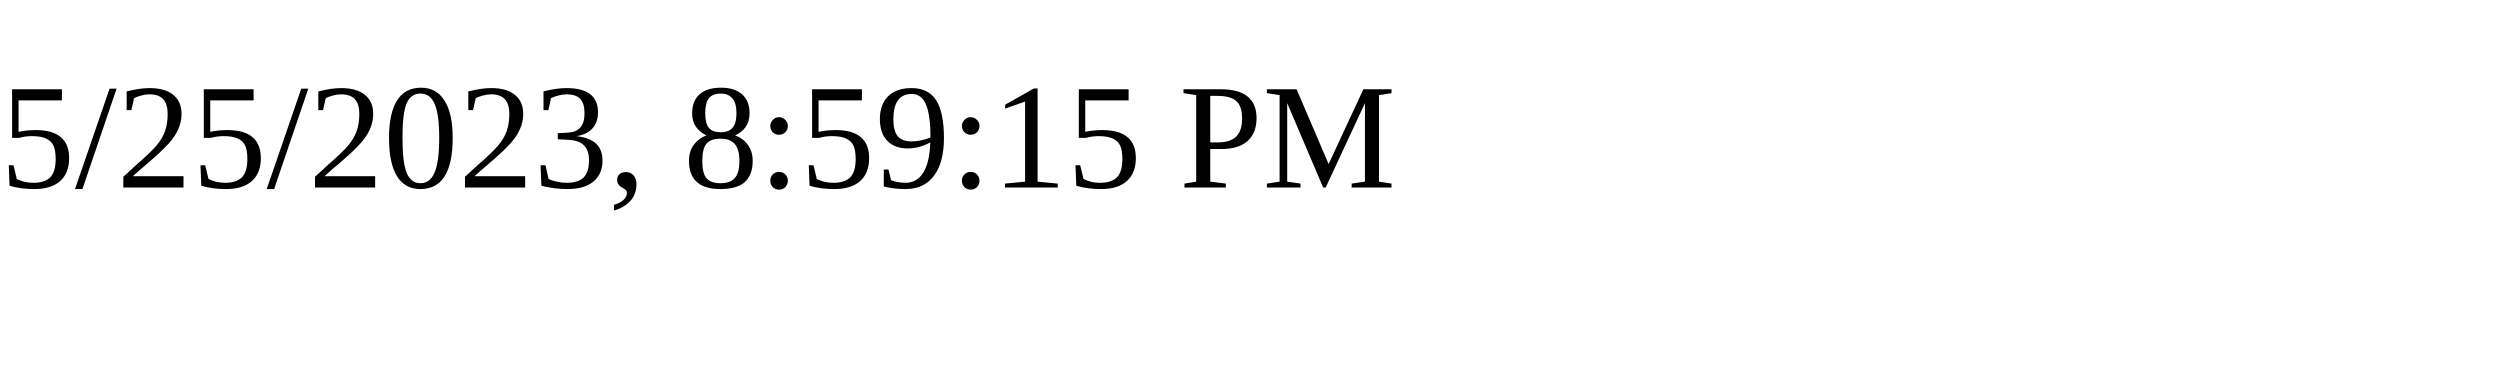
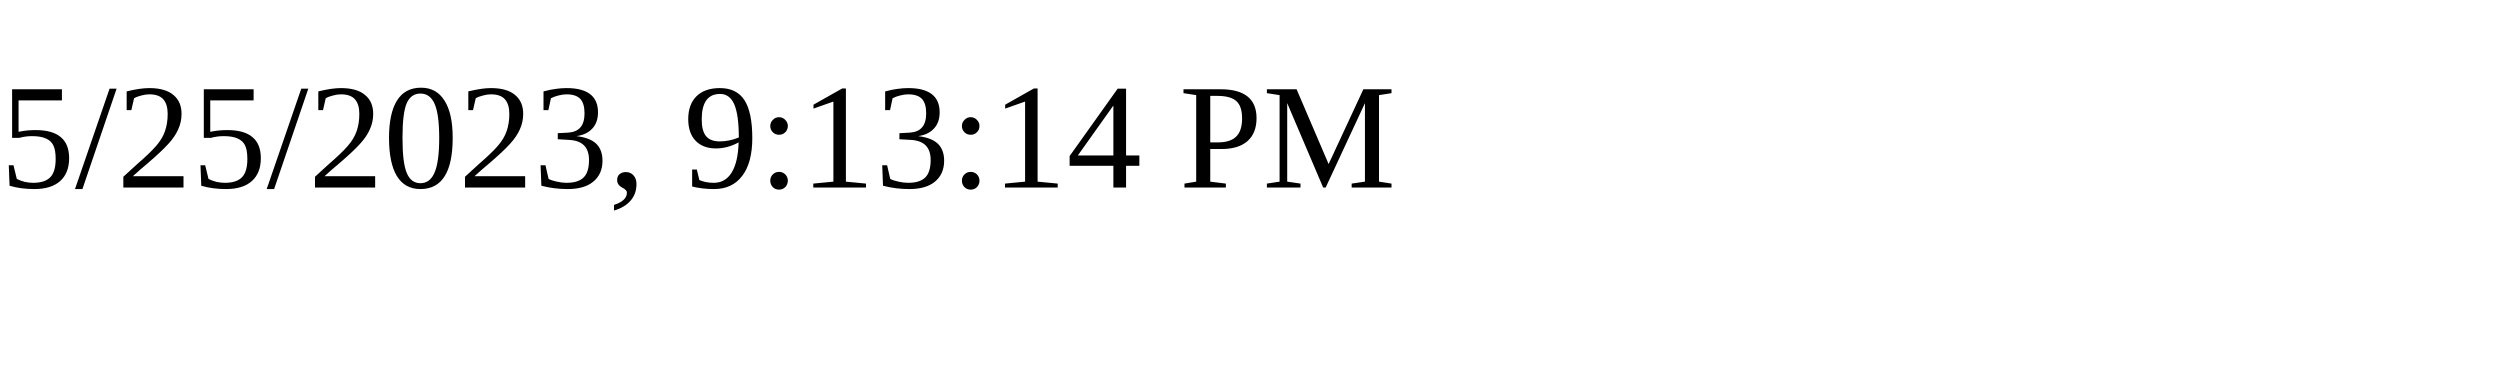
<svg xmlns="http://www.w3.org/2000/svg" height="30" width="200">
-   <text x="0" y="15">5/25/2023, 8:59:15 PM</text>
+   <text x="0" y="15">5/25/2023, 9:13:14 PM</text>
</svg>
